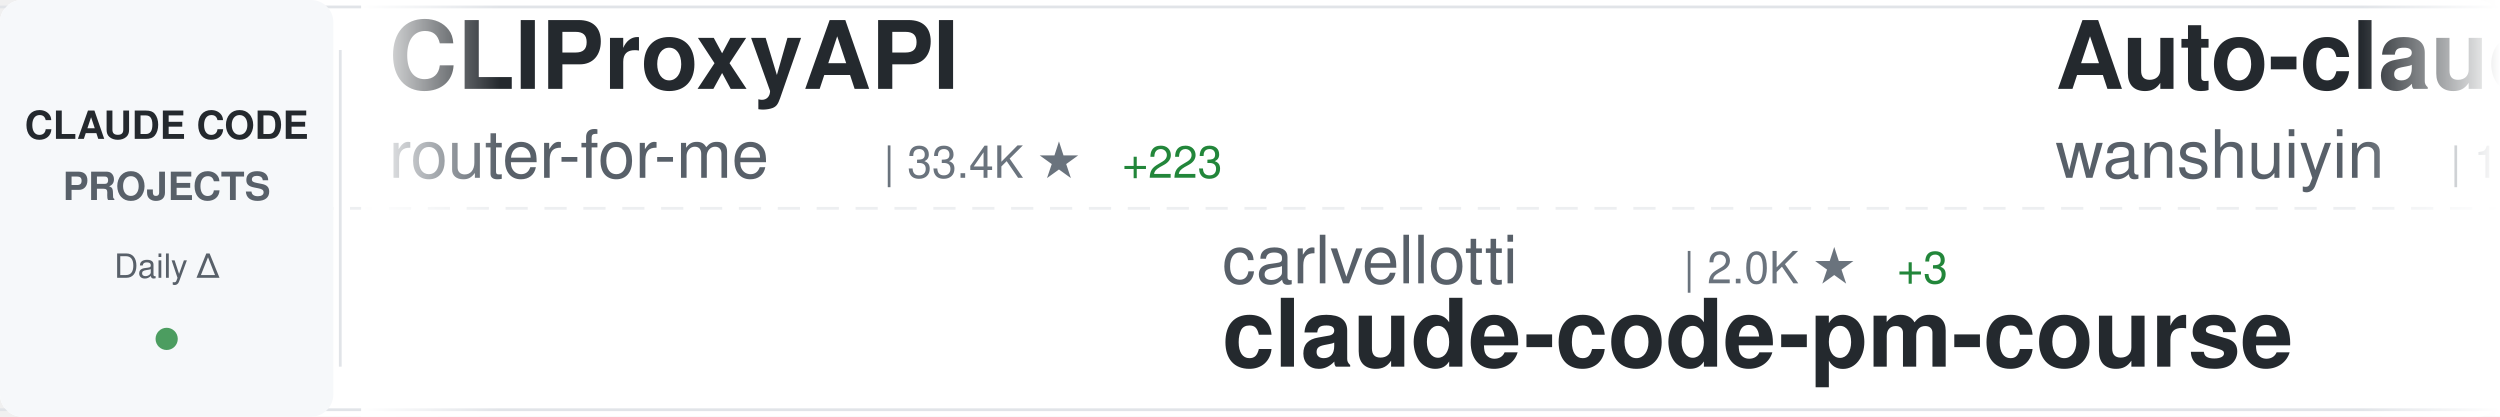
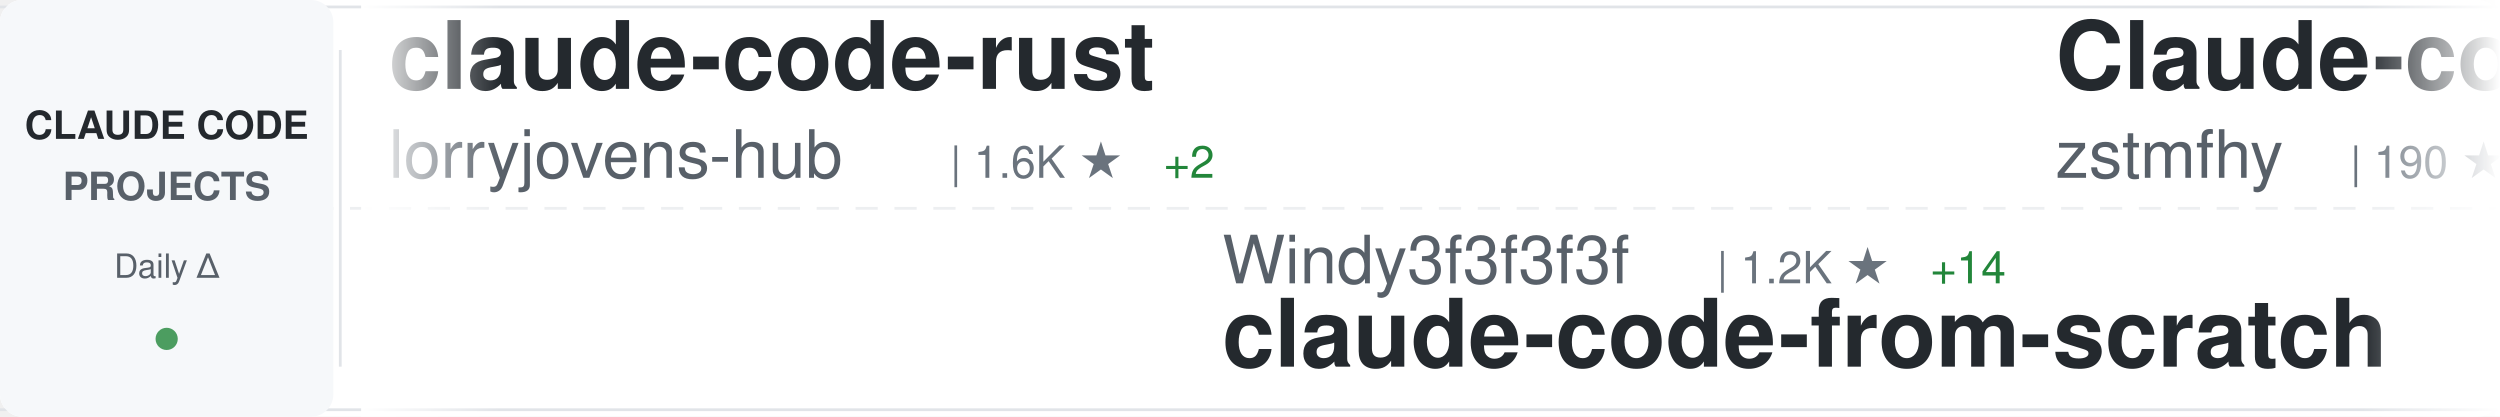
<svg xmlns="http://www.w3.org/2000/svg" width="900" height="150">
  <defs>
    <linearGradient id="awesomeLeftFade" x1="0%" y1="0%" x2="100%" y2="0%">
      <stop offset="0%" style="stop-color:#ffffff;stop-opacity:1" />
      <stop offset="100%" style="stop-color:#ffffff;stop-opacity:0" />
    </linearGradient>
    <linearGradient id="awesomeRightFade" x1="0%" y1="0%" x2="100%" y2="0%">
      <stop offset="0%" style="stop-color:#ffffff;stop-opacity:0" />
      <stop offset="100%" style="stop-color:#ffffff;stop-opacity:1" />
    </linearGradient>
  </defs>
  <rect width="900" height="150" fill="#ffffff" rx="8" />
  <rect x="0" y="2" width="900" height="1" fill="#e1e4e8" />
  <rect x="0" y="147" width="900" height="1" fill="#e1e4e8" />
  <line x1="0" y1="75" x2="900" y2="75" stroke="#e1e4e8" stroke-width="1" stroke-dasharray="8 6" opacity="0.6" />
  <rect x="0" y="0" width="120" height="150" fill="#f6f8fa" rx="8" />
  <text x="60" y="50" font-family="-apple-system, BlinkMacSystemFont, 'Segoe UI', Helvetica, Arial, sans-serif" font-size="14" font-weight="600" fill="#24292e" text-anchor="middle">CLAUDE CODE</text>
  <text x="60" y="72" font-family="-apple-system, BlinkMacSystemFont, 'Segoe UI', Helvetica, Arial, sans-serif" font-size="14" font-weight="600" fill="#586069" text-anchor="middle">PROJECTS</text>
  <text x="60" y="100" font-family="-apple-system, BlinkMacSystemFont, 'Segoe UI', Helvetica, Arial, sans-serif" font-size="12" font-weight="500" fill="#586069" text-anchor="middle">Daily Δ</text>
  <circle cx="60" cy="122" r="4" fill="#22863a" opacity="0.8" />
  <rect x="122" y="18" width="1" height="114" fill="#e1e4e8" />
  <clipPath id="awesomeTickerClip">
    <rect x="130" y="0" width="770" height="150" />
  </clipPath>
  <g clip-path="url(#awesomeTickerClip)">
    <g id="awesomeTickerItems">
      <animateTransform attributeName="transform" attributeType="XML" type="translate" from="0 0" to="-3000 0" dur="54s" repeatCount="indefinite" />
      <g transform="translate(0, 0)">
-         <text x="140" y="32" font-family="-apple-system, BlinkMacSystemFont, 'Segoe UI', Helvetica, Arial, sans-serif" font-size="34" font-weight="600" fill="#24292e">CLIProxyAPI</text>
-         <text x="140" y="64" font-family="-apple-system, BlinkMacSystemFont, 'Segoe UI', Helvetica, Arial, sans-serif" font-size="24" font-weight="400" fill="#586069">router-for-me</text>
-         <text x="318" y="64" font-family="-apple-system, BlinkMacSystemFont, 'Segoe UI', Helvetica, Arial, sans-serif" font-size="16" font-weight="500" fill="#6a737d">| 33.4K ★</text>
-         <text x="404" y="64" font-family="-apple-system, BlinkMacSystemFont, 'Segoe UI', Helvetica, Arial, sans-serif" font-size="16" font-weight="500" fill="#22863a"> +223</text>
+         <text x="140" y="32" font-family="-apple-system, BlinkMacSystemFont, 'Segoe UI', Helvetica, Arial, sans-serif" font-size="34" font-weight="600" fill="#24292e">claude-code-rust</text>
+         <text x="140" y="64" font-family="-apple-system, BlinkMacSystemFont, 'Segoe UI', Helvetica, Arial, sans-serif" font-size="24" font-weight="400" fill="#586069">lorryjovens-hub</text>
+         <text x="342" y="64" font-family="-apple-system, BlinkMacSystemFont, 'Segoe UI', Helvetica, Arial, sans-serif" font-size="16" font-weight="500" fill="#6a737d">| 1.6K ★</text>
+         <text x="419" y="64" font-family="-apple-system, BlinkMacSystemFont, 'Segoe UI', Helvetica, Arial, sans-serif" font-size="16" font-weight="500" fill="#22863a"> +2</text>
      </g>
      <g transform="translate(300, 0)">
-         <text x="140" y="102" font-family="-apple-system, BlinkMacSystemFont, 'Segoe UI', Helvetica, Arial, sans-serif" font-size="24" font-weight="400" fill="#586069">carlvellotti</text>
-         <text x="306" y="102" font-family="-apple-system, BlinkMacSystemFont, 'Segoe UI', Helvetica, Arial, sans-serif" font-size="16" font-weight="500" fill="#6a737d">| 2.0K ★</text>
-         <text x="383" y="102" font-family="-apple-system, BlinkMacSystemFont, 'Segoe UI', Helvetica, Arial, sans-serif" font-size="16" font-weight="500" fill="#22863a"> +3</text>
-         <text x="140" y="132" font-family="-apple-system, BlinkMacSystemFont, 'Segoe UI', Helvetica, Arial, sans-serif" font-size="34" font-weight="600" fill="#24292e">claude-code-pm-course</text>
+         <text x="140" y="102" font-family="-apple-system, BlinkMacSystemFont, 'Segoe UI', Helvetica, Arial, sans-serif" font-size="24" font-weight="400" fill="#586069">Windy3f3f3f3f</text>
+         <text x="318" y="102" font-family="-apple-system, BlinkMacSystemFont, 'Segoe UI', Helvetica, Arial, sans-serif" font-size="16" font-weight="500" fill="#6a737d">| 1.2K ★</text>
+         <text x="395" y="102" font-family="-apple-system, BlinkMacSystemFont, 'Segoe UI', Helvetica, Arial, sans-serif" font-size="16" font-weight="500" fill="#22863a"> +14</text>
+         <text x="140" y="132" font-family="-apple-system, BlinkMacSystemFont, 'Segoe UI', Helvetica, Arial, sans-serif" font-size="34" font-weight="600" fill="#24292e">claude-code-from-scratch</text>
      </g>
      <g transform="translate(600, 0)">
-         <text x="140" y="32" font-family="-apple-system, BlinkMacSystemFont, 'Segoe UI', Helvetica, Arial, sans-serif" font-size="34" font-weight="600" fill="#24292e">Auto-claude-code-researc...</text>
-         <text x="140" y="64" font-family="-apple-system, BlinkMacSystemFont, 'Segoe UI', Helvetica, Arial, sans-serif" font-size="24" font-weight="400" fill="#586069">wanshuiyin</text>
-         <text x="282" y="64" font-family="-apple-system, BlinkMacSystemFont, 'Segoe UI', Helvetica, Arial, sans-serif" font-size="16" font-weight="500" fill="#6a737d">| 10.0K ★</text>
-         <text x="368" y="64" font-family="-apple-system, BlinkMacSystemFont, 'Segoe UI', Helvetica, Arial, sans-serif" font-size="16" font-weight="500" fill="#22863a"> +196</text>
+         <text x="140" y="32" font-family="-apple-system, BlinkMacSystemFont, 'Segoe UI', Helvetica, Arial, sans-serif" font-size="34" font-weight="600" fill="#24292e">Claude-code</text>
+         <text x="140" y="64" font-family="-apple-system, BlinkMacSystemFont, 'Segoe UI', Helvetica, Arial, sans-serif" font-size="24" font-weight="400" fill="#586069">zstmfhy</text>
+         <text x="246" y="64" font-family="-apple-system, BlinkMacSystemFont, 'Segoe UI', Helvetica, Arial, sans-serif" font-size="16" font-weight="500" fill="#6a737d">| 190 ★</text>
      </g>
      <g transform="translate(900, 0)">
-         <text x="140" y="102" font-family="-apple-system, BlinkMacSystemFont, 'Segoe UI', Helvetica, Arial, sans-serif" font-size="24" font-weight="400" fill="#586069">ponponon</text>
-         <text x="258" y="102" font-family="-apple-system, BlinkMacSystemFont, 'Segoe UI', Helvetica, Arial, sans-serif" font-size="16" font-weight="500" fill="#6a737d">| 2.2K ★</text>
-         <text x="335" y="102" font-family="-apple-system, BlinkMacSystemFont, 'Segoe UI', Helvetica, Arial, sans-serif" font-size="16" font-weight="500" fill="#22863a"> +2</text>
-         <text x="140" y="132" font-family="-apple-system, BlinkMacSystemFont, 'Segoe UI', Helvetica, Arial, sans-serif" font-size="34" font-weight="600" fill="#24292e">claude_code_src</text>
+         <text x="140" y="102" font-family="-apple-system, BlinkMacSystemFont, 'Segoe UI', Helvetica, Arial, sans-serif" font-size="24" font-weight="400" fill="#586069">catlog22</text>
+         <text x="258" y="102" font-family="-apple-system, BlinkMacSystemFont, 'Segoe UI', Helvetica, Arial, sans-serif" font-size="16" font-weight="500" fill="#6a737d">| 2.0K ★</text>
+         <text x="335" y="102" font-family="-apple-system, BlinkMacSystemFont, 'Segoe UI', Helvetica, Arial, sans-serif" font-size="16" font-weight="500" fill="#22863a"> +5</text>
+         <text x="140" y="132" font-family="-apple-system, BlinkMacSystemFont, 'Segoe UI', Helvetica, Arial, sans-serif" font-size="34" font-weight="600" fill="#24292e">Claude-Code-Workflow</text>
      </g>
      <g transform="translate(1200, 0)">
-         <text x="140" y="32" font-family="-apple-system, BlinkMacSystemFont, 'Segoe UI', Helvetica, Arial, sans-serif" font-size="34" font-weight="600" fill="#24292e">free-claude-code</text>
-         <text x="140" y="64" font-family="-apple-system, BlinkMacSystemFont, 'Segoe UI', Helvetica, Arial, sans-serif" font-size="24" font-weight="400" fill="#586069">Alishahryar1</text>
-         <text x="306" y="64" font-family="-apple-system, BlinkMacSystemFont, 'Segoe UI', Helvetica, Arial, sans-serif" font-size="16" font-weight="500" fill="#6a737d">| 25.8K ★</text>
-         <text x="392" y="64" font-family="-apple-system, BlinkMacSystemFont, 'Segoe UI', Helvetica, Arial, sans-serif" font-size="16" font-weight="500" fill="#22863a"> +533</text>
+         <text x="140" y="32" font-family="-apple-system, BlinkMacSystemFont, 'Segoe UI', Helvetica, Arial, sans-serif" font-size="34" font-weight="600" fill="#24292e">claude-code-pm-course</text>
+         <text x="140" y="64" font-family="-apple-system, BlinkMacSystemFont, 'Segoe UI', Helvetica, Arial, sans-serif" font-size="24" font-weight="400" fill="#586069">carlvellotti</text>
+         <text x="306" y="64" font-family="-apple-system, BlinkMacSystemFont, 'Segoe UI', Helvetica, Arial, sans-serif" font-size="16" font-weight="500" fill="#6a737d">| 2.0K ★</text>
+         <text x="383" y="64" font-family="-apple-system, BlinkMacSystemFont, 'Segoe UI', Helvetica, Arial, sans-serif" font-size="16" font-weight="500" fill="#22863a"> +3</text>
      </g>
      <g transform="translate(1500, 0)">
-         <text x="140" y="102" font-family="-apple-system, BlinkMacSystemFont, 'Segoe UI', Helvetica, Arial, sans-serif" font-size="24" font-weight="400" fill="#586069">davila7</text>
-         <text x="246" y="102" font-family="-apple-system, BlinkMacSystemFont, 'Segoe UI', Helvetica, Arial, sans-serif" font-size="16" font-weight="500" fill="#6a737d">| 27.4K ★</text>
-         <text x="332" y="102" font-family="-apple-system, BlinkMacSystemFont, 'Segoe UI', Helvetica, Arial, sans-serif" font-size="16" font-weight="500" fill="#22863a"> +16</text>
-         <text x="140" y="132" font-family="-apple-system, BlinkMacSystemFont, 'Segoe UI', Helvetica, Arial, sans-serif" font-size="34" font-weight="600" fill="#24292e">claude-code-templates</text>
+         <text x="140" y="102" font-family="-apple-system, BlinkMacSystemFont, 'Segoe UI', Helvetica, Arial, sans-serif" font-size="24" font-weight="400" fill="#586069">disler</text>
+         <text x="234" y="102" font-family="-apple-system, BlinkMacSystemFont, 'Segoe UI', Helvetica, Arial, sans-serif" font-size="16" font-weight="500" fill="#6a737d">| 3.7K ★</text>
+         <text x="311" y="102" font-family="-apple-system, BlinkMacSystemFont, 'Segoe UI', Helvetica, Arial, sans-serif" font-size="16" font-weight="500" fill="#22863a"> +7</text>
+         <text x="140" y="132" font-family="-apple-system, BlinkMacSystemFont, 'Segoe UI', Helvetica, Arial, sans-serif" font-size="34" font-weight="600" fill="#24292e">claude-code-hooks-master...</text>
      </g>
      <g transform="translate(1800, 0)">
-         <text x="140" y="32" font-family="-apple-system, BlinkMacSystemFont, 'Segoe UI', Helvetica, Arial, sans-serif" font-size="34" font-weight="600" fill="#24292e">learn-claude-code</text>
-         <text x="140" y="64" font-family="-apple-system, BlinkMacSystemFont, 'Segoe UI', Helvetica, Arial, sans-serif" font-size="24" font-weight="400" fill="#586069">shareAI-lab</text>
-         <text x="294" y="64" font-family="-apple-system, BlinkMacSystemFont, 'Segoe UI', Helvetica, Arial, sans-serif" font-size="16" font-weight="500" fill="#6a737d">| 61.2K ★</text>
-         <text x="380" y="64" font-family="-apple-system, BlinkMacSystemFont, 'Segoe UI', Helvetica, Arial, sans-serif" font-size="16" font-weight="500" fill="#22863a"> +208</text>
+         <text x="140" y="32" font-family="-apple-system, BlinkMacSystemFont, 'Segoe UI', Helvetica, Arial, sans-serif" font-size="34" font-weight="600" fill="#24292e">my-claude-code-setup</text>
+         <text x="140" y="64" font-family="-apple-system, BlinkMacSystemFont, 'Segoe UI', Helvetica, Arial, sans-serif" font-size="24" font-weight="400" fill="#586069">centminmod</text>
+         <text x="282" y="64" font-family="-apple-system, BlinkMacSystemFont, 'Segoe UI', Helvetica, Arial, sans-serif" font-size="16" font-weight="500" fill="#6a737d">| 2.3K ★</text>
+         <text x="359" y="64" font-family="-apple-system, BlinkMacSystemFont, 'Segoe UI', Helvetica, Arial, sans-serif" font-size="16" font-weight="500" fill="#22863a"> +13</text>
      </g>
      <g transform="translate(2100, 0)">
-         <text x="140" y="102" font-family="-apple-system, BlinkMacSystemFont, 'Segoe UI', Helvetica, Arial, sans-serif" font-size="24" font-weight="400" fill="#586069">guanshan</text>
-         <text x="258" y="102" font-family="-apple-system, BlinkMacSystemFont, 'Segoe UI', Helvetica, Arial, sans-serif" font-size="16" font-weight="500" fill="#6a737d">| 59 ★</text>
-         <text x="140" y="132" font-family="-apple-system, BlinkMacSystemFont, 'Segoe UI', Helvetica, Arial, sans-serif" font-size="34" font-weight="600" fill="#24292e">ClaudeCode</text>
+         <text x="140" y="102" font-family="-apple-system, BlinkMacSystemFont, 'Segoe UI', Helvetica, Arial, sans-serif" font-size="24" font-weight="400" fill="#586069">ykdojo</text>
+         <text x="234" y="102" font-family="-apple-system, BlinkMacSystemFont, 'Segoe UI', Helvetica, Arial, sans-serif" font-size="16" font-weight="500" fill="#6a737d">| 8.4K ★</text>
+         <text x="311" y="102" font-family="-apple-system, BlinkMacSystemFont, 'Segoe UI', Helvetica, Arial, sans-serif" font-size="16" font-weight="500" fill="#22863a"> +22</text>
+         <text x="140" y="132" font-family="-apple-system, BlinkMacSystemFont, 'Segoe UI', Helvetica, Arial, sans-serif" font-size="34" font-weight="600" fill="#24292e">claude-code-tips</text>
      </g>
      <g transform="translate(2400, 0)">
-         <text x="140" y="32" font-family="-apple-system, BlinkMacSystemFont, 'Segoe UI', Helvetica, Arial, sans-serif" font-size="34" font-weight="600" fill="#24292e">claude-code-router</text>
-         <text x="140" y="64" font-family="-apple-system, BlinkMacSystemFont, 'Segoe UI', Helvetica, Arial, sans-serif" font-size="24" font-weight="400" fill="#586069">musistudio</text>
-         <text x="282" y="64" font-family="-apple-system, BlinkMacSystemFont, 'Segoe UI', Helvetica, Arial, sans-serif" font-size="16" font-weight="500" fill="#6a737d">| 34.1K ★</text>
-         <text x="368" y="64" font-family="-apple-system, BlinkMacSystemFont, 'Segoe UI', Helvetica, Arial, sans-serif" font-size="16" font-weight="500" fill="#22863a"> +32</text>
+         <text x="140" y="32" font-family="-apple-system, BlinkMacSystemFont, 'Segoe UI', Helvetica, Arial, sans-serif" font-size="34" font-weight="600" fill="#24292e">claude-code-sourcemap</text>
+         <text x="140" y="64" font-family="-apple-system, BlinkMacSystemFont, 'Segoe UI', Helvetica, Arial, sans-serif" font-size="24" font-weight="400" fill="#586069">ChinaSiro</text>
+         <text x="270" y="64" font-family="-apple-system, BlinkMacSystemFont, 'Segoe UI', Helvetica, Arial, sans-serif" font-size="16" font-weight="500" fill="#6a737d">| 9.2K ★</text>
+         <text x="347" y="64" font-family="-apple-system, BlinkMacSystemFont, 'Segoe UI', Helvetica, Arial, sans-serif" font-size="16" font-weight="500" fill="#22863a"> +10</text>
      </g>
      <g transform="translate(2700, 0)">
-         <text x="140" y="102" font-family="-apple-system, BlinkMacSystemFont, 'Segoe UI', Helvetica, Arial, sans-serif" font-size="24" font-weight="400" fill="#586069">liuup</text>
-         <text x="222" y="102" font-family="-apple-system, BlinkMacSystemFont, 'Segoe UI', Helvetica, Arial, sans-serif" font-size="16" font-weight="500" fill="#6a737d">| 2.6K ★</text>
-         <text x="299" y="102" font-family="-apple-system, BlinkMacSystemFont, 'Segoe UI', Helvetica, Arial, sans-serif" font-size="16" font-weight="500" fill="#22863a"> +31</text>
-         <text x="140" y="132" font-family="-apple-system, BlinkMacSystemFont, 'Segoe UI', Helvetica, Arial, sans-serif" font-size="34" font-weight="600" fill="#24292e">claude-code-analysis</text>
+         <text x="140" y="102" font-family="-apple-system, BlinkMacSystemFont, 'Segoe UI', Helvetica, Arial, sans-serif" font-size="24" font-weight="400" fill="#586069">shanraisshan</text>
+         <text x="306" y="102" font-family="-apple-system, BlinkMacSystemFont, 'Segoe UI', Helvetica, Arial, sans-serif" font-size="16" font-weight="500" fill="#6a737d">| 53.8K ★</text>
+         <text x="392" y="102" font-family="-apple-system, BlinkMacSystemFont, 'Segoe UI', Helvetica, Arial, sans-serif" font-size="16" font-weight="500" fill="#22863a"> +276</text>
+         <text x="140" y="132" font-family="-apple-system, BlinkMacSystemFont, 'Segoe UI', Helvetica, Arial, sans-serif" font-size="34" font-weight="600" fill="#24292e">claude-code-best-practic...</text>
      </g>
      <g transform="translate(3000, 0)">
-         <text x="140" y="32" font-family="-apple-system, BlinkMacSystemFont, 'Segoe UI', Helvetica, Arial, sans-serif" font-size="34" font-weight="600" fill="#24292e">CLIProxyAPI</text>
-         <text x="140" y="64" font-family="-apple-system, BlinkMacSystemFont, 'Segoe UI', Helvetica, Arial, sans-serif" font-size="24" font-weight="400" fill="#586069">router-for-me</text>
-         <text x="318" y="64" font-family="-apple-system, BlinkMacSystemFont, 'Segoe UI', Helvetica, Arial, sans-serif" font-size="16" font-weight="500" fill="#6a737d">| 33.4K ★</text>
-         <text x="404" y="64" font-family="-apple-system, BlinkMacSystemFont, 'Segoe UI', Helvetica, Arial, sans-serif" font-size="16" font-weight="500" fill="#22863a"> +223</text>
+         <text x="140" y="32" font-family="-apple-system, BlinkMacSystemFont, 'Segoe UI', Helvetica, Arial, sans-serif" font-size="34" font-weight="600" fill="#24292e">claude-code-rust</text>
+         <text x="140" y="64" font-family="-apple-system, BlinkMacSystemFont, 'Segoe UI', Helvetica, Arial, sans-serif" font-size="24" font-weight="400" fill="#586069">lorryjovens-hub</text>
+         <text x="342" y="64" font-family="-apple-system, BlinkMacSystemFont, 'Segoe UI', Helvetica, Arial, sans-serif" font-size="16" font-weight="500" fill="#6a737d">| 1.6K ★</text>
+         <text x="419" y="64" font-family="-apple-system, BlinkMacSystemFont, 'Segoe UI', Helvetica, Arial, sans-serif" font-size="16" font-weight="500" fill="#22863a"> +2</text>
      </g>
      <g transform="translate(3300, 0)">
-         <text x="140" y="102" font-family="-apple-system, BlinkMacSystemFont, 'Segoe UI', Helvetica, Arial, sans-serif" font-size="24" font-weight="400" fill="#586069">carlvellotti</text>
-         <text x="306" y="102" font-family="-apple-system, BlinkMacSystemFont, 'Segoe UI', Helvetica, Arial, sans-serif" font-size="16" font-weight="500" fill="#6a737d">| 2.0K ★</text>
-         <text x="383" y="102" font-family="-apple-system, BlinkMacSystemFont, 'Segoe UI', Helvetica, Arial, sans-serif" font-size="16" font-weight="500" fill="#22863a"> +3</text>
-         <text x="140" y="132" font-family="-apple-system, BlinkMacSystemFont, 'Segoe UI', Helvetica, Arial, sans-serif" font-size="34" font-weight="600" fill="#24292e">claude-code-pm-course</text>
+         <text x="140" y="102" font-family="-apple-system, BlinkMacSystemFont, 'Segoe UI', Helvetica, Arial, sans-serif" font-size="24" font-weight="400" fill="#586069">Windy3f3f3f3f</text>
+         <text x="318" y="102" font-family="-apple-system, BlinkMacSystemFont, 'Segoe UI', Helvetica, Arial, sans-serif" font-size="16" font-weight="500" fill="#6a737d">| 1.2K ★</text>
+         <text x="395" y="102" font-family="-apple-system, BlinkMacSystemFont, 'Segoe UI', Helvetica, Arial, sans-serif" font-size="16" font-weight="500" fill="#22863a"> +14</text>
+         <text x="140" y="132" font-family="-apple-system, BlinkMacSystemFont, 'Segoe UI', Helvetica, Arial, sans-serif" font-size="34" font-weight="600" fill="#24292e">claude-code-from-scratch</text>
      </g>
      <g transform="translate(3600, 0)">
-         <text x="140" y="32" font-family="-apple-system, BlinkMacSystemFont, 'Segoe UI', Helvetica, Arial, sans-serif" font-size="34" font-weight="600" fill="#24292e">Auto-claude-code-researc...</text>
-         <text x="140" y="64" font-family="-apple-system, BlinkMacSystemFont, 'Segoe UI', Helvetica, Arial, sans-serif" font-size="24" font-weight="400" fill="#586069">wanshuiyin</text>
-         <text x="282" y="64" font-family="-apple-system, BlinkMacSystemFont, 'Segoe UI', Helvetica, Arial, sans-serif" font-size="16" font-weight="500" fill="#6a737d">| 10.0K ★</text>
-         <text x="368" y="64" font-family="-apple-system, BlinkMacSystemFont, 'Segoe UI', Helvetica, Arial, sans-serif" font-size="16" font-weight="500" fill="#22863a"> +196</text>
+         <text x="140" y="32" font-family="-apple-system, BlinkMacSystemFont, 'Segoe UI', Helvetica, Arial, sans-serif" font-size="34" font-weight="600" fill="#24292e">Claude-code</text>
+         <text x="140" y="64" font-family="-apple-system, BlinkMacSystemFont, 'Segoe UI', Helvetica, Arial, sans-serif" font-size="24" font-weight="400" fill="#586069">zstmfhy</text>
+         <text x="246" y="64" font-family="-apple-system, BlinkMacSystemFont, 'Segoe UI', Helvetica, Arial, sans-serif" font-size="16" font-weight="500" fill="#6a737d">| 190 ★</text>
      </g>
      <g transform="translate(3900, 0)">
-         <text x="140" y="102" font-family="-apple-system, BlinkMacSystemFont, 'Segoe UI', Helvetica, Arial, sans-serif" font-size="24" font-weight="400" fill="#586069">ponponon</text>
-         <text x="258" y="102" font-family="-apple-system, BlinkMacSystemFont, 'Segoe UI', Helvetica, Arial, sans-serif" font-size="16" font-weight="500" fill="#6a737d">| 2.2K ★</text>
-         <text x="335" y="102" font-family="-apple-system, BlinkMacSystemFont, 'Segoe UI', Helvetica, Arial, sans-serif" font-size="16" font-weight="500" fill="#22863a"> +2</text>
-         <text x="140" y="132" font-family="-apple-system, BlinkMacSystemFont, 'Segoe UI', Helvetica, Arial, sans-serif" font-size="34" font-weight="600" fill="#24292e">claude_code_src</text>
+         <text x="140" y="102" font-family="-apple-system, BlinkMacSystemFont, 'Segoe UI', Helvetica, Arial, sans-serif" font-size="24" font-weight="400" fill="#586069">catlog22</text>
+         <text x="258" y="102" font-family="-apple-system, BlinkMacSystemFont, 'Segoe UI', Helvetica, Arial, sans-serif" font-size="16" font-weight="500" fill="#6a737d">| 2.0K ★</text>
+         <text x="335" y="102" font-family="-apple-system, BlinkMacSystemFont, 'Segoe UI', Helvetica, Arial, sans-serif" font-size="16" font-weight="500" fill="#22863a"> +5</text>
+         <text x="140" y="132" font-family="-apple-system, BlinkMacSystemFont, 'Segoe UI', Helvetica, Arial, sans-serif" font-size="34" font-weight="600" fill="#24292e">Claude-Code-Workflow</text>
      </g>
    </g>
  </g>
  <rect x="130" y="0" width="50" height="150" fill="url(#awesomeLeftFade)" />
  <rect x="850" y="0" width="50" height="150" fill="url(#awesomeRightFade)" />
</svg>
